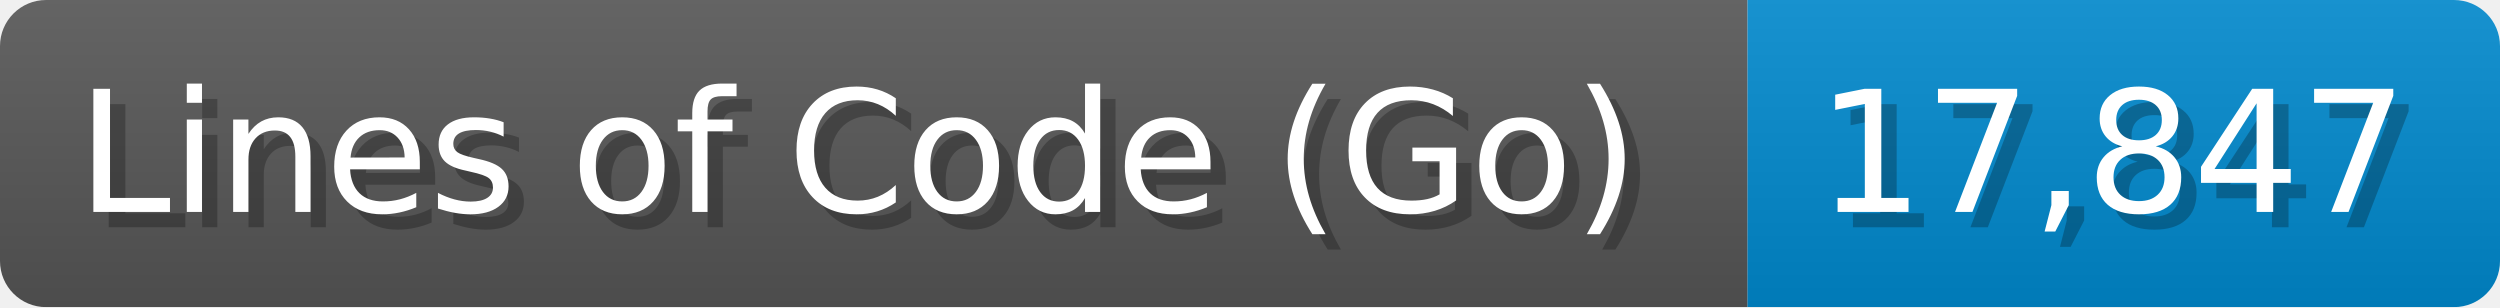
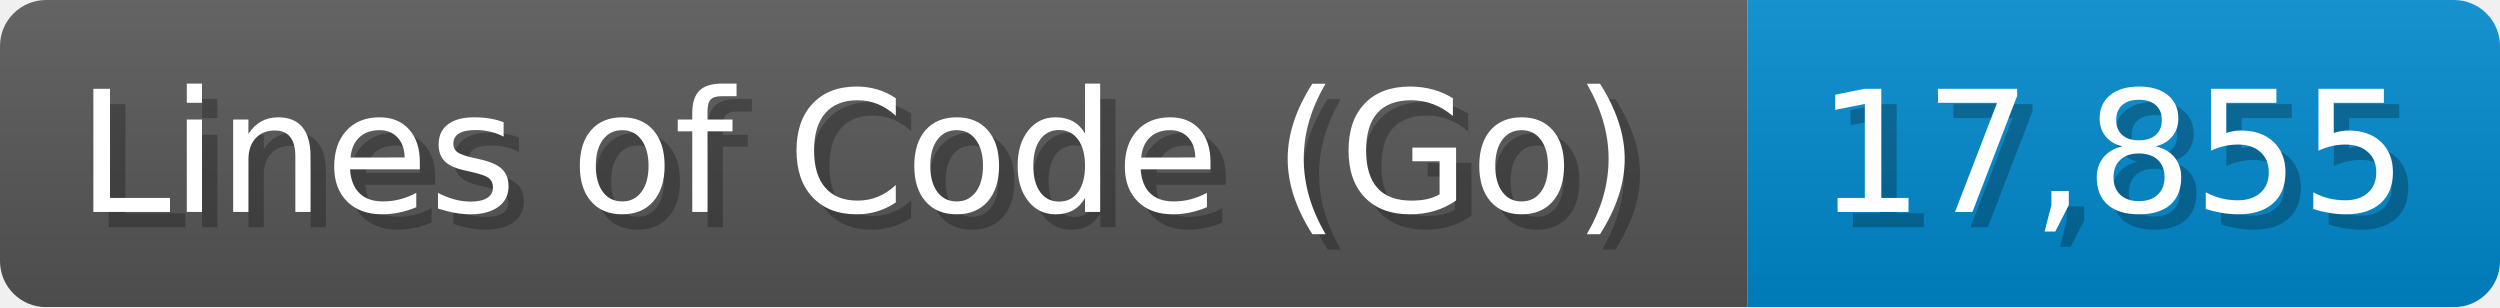
<svg xmlns="http://www.w3.org/2000/svg" width="162.8" height="20" viewBox="0 0 1628 200">
  <linearGradient id="a" x2="0" y2="100%">
    <stop offset="0" stop-opacity=".1" stop-color="#EEE" />
    <stop offset="1" stop-opacity=".1" />
  </linearGradient>
  <mask id="m">
    <rect width="1628" height="200" rx="30" fill="#FFF" />
  </mask>
  <g mask="url(#m)">
    <rect width="1138" height="200" fill="#555" />
    <rect width="490" height="200" fill="#08C" x="1138" />
    <rect width="1628" height="200" fill="url(#a)" />
  </g>
  <g fill="#fff" text-anchor="start" font-family="Verdana,DejaVu Sans,sans-serif" font-size="110">
    <text x="60" y="148" textLength="1038" fill="#000" opacity="0.25">Lines of Code (Go)</text>
    <text x="50" y="138" textLength="1038">Lines of Code (Go)</text>
-     <text x="1193" y="148" textLength="390" fill="#000" opacity="0.25">17,847</text>
-     <text x="1183" y="138" textLength="390">17,847</text>
+     <text x="1193" y="148" textLength="390" fill="#000" opacity="0.25">17,855</text>
+     <text x="1183" y="138" textLength="390">17,855</text>
  </g>
</svg>
